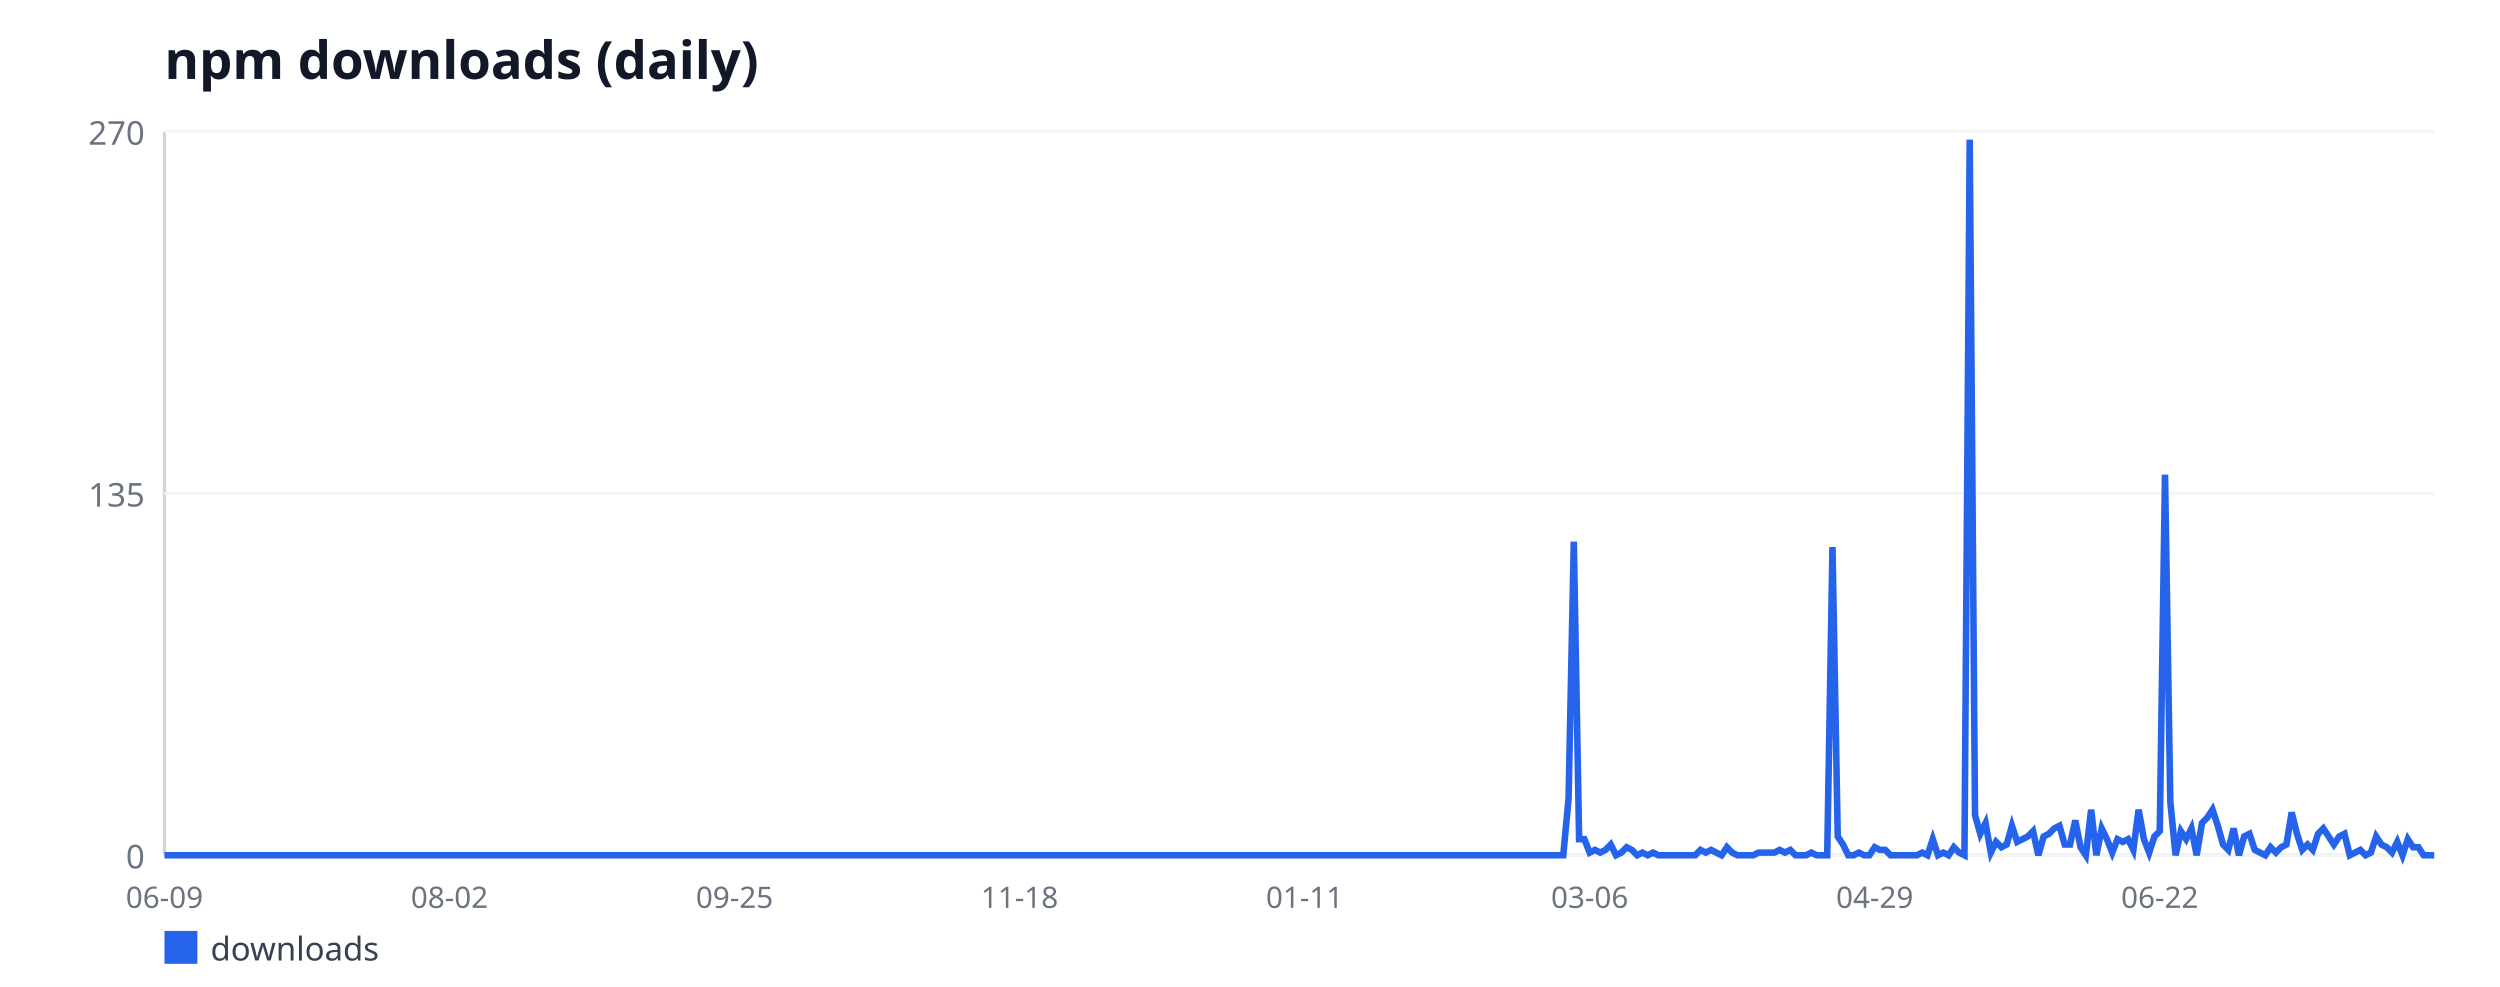
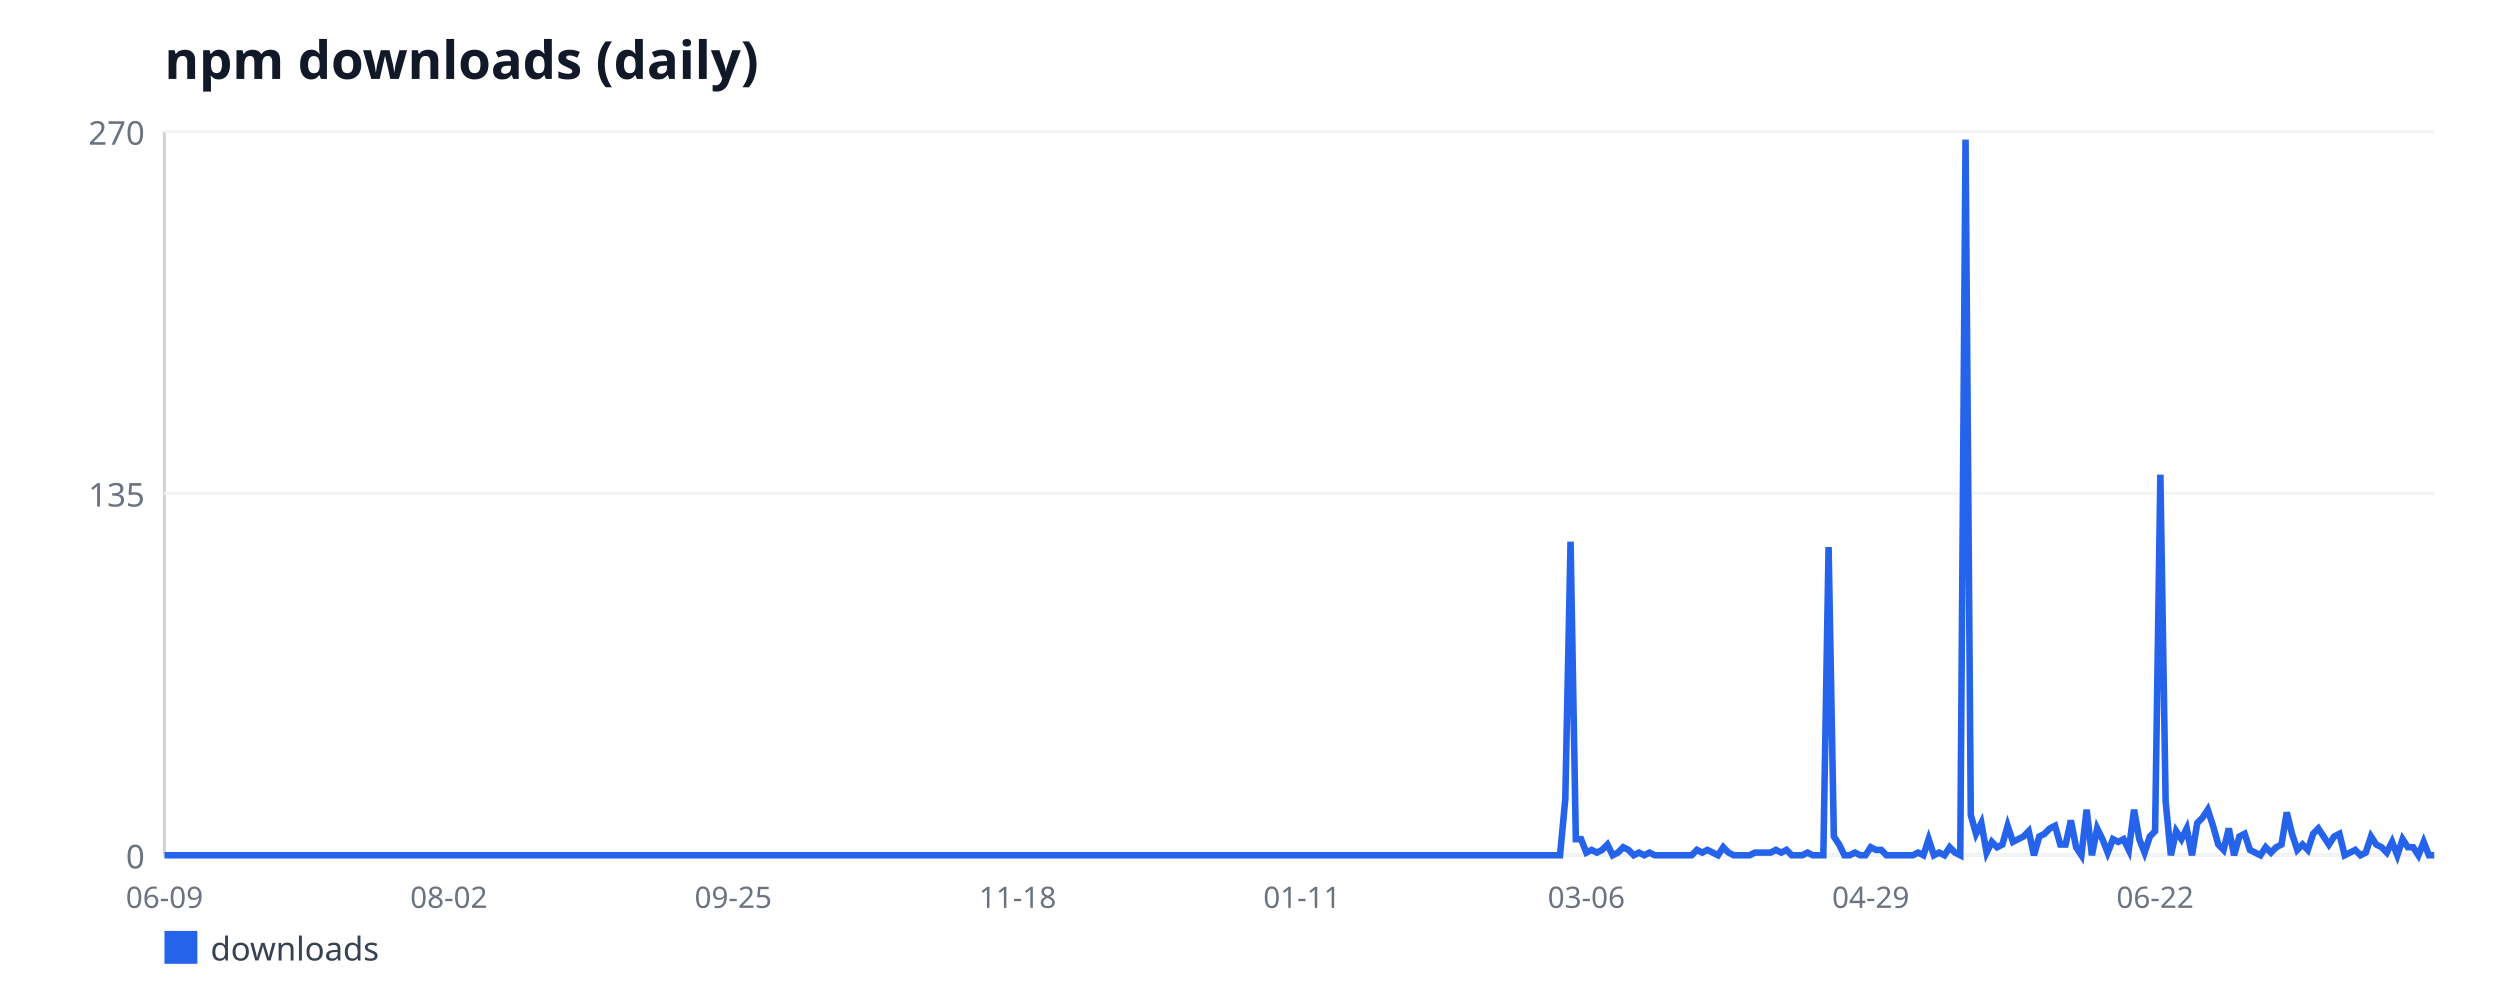
<svg xmlns="http://www.w3.org/2000/svg" width="760" height="300" viewBox="0 0 760 300" font-family="sans-serif">
  <rect width="760" height="300" fill="#ffffff" />
  <text x="50" y="24" font-size="16" font-weight="bold" fill="#111827">npm downloads (daily)</text>
  <line x1="50" y1="40" x2="50" y2="260" stroke="#d1d5db" stroke-width="1" />
  <line x1="50" y1="260" x2="740" y2="260" stroke="#d1d5db" stroke-width="1" />
  <line x1="50" y1="260" x2="740" y2="260" stroke="#f3f4f6" stroke-width="1" />
  <text x="44" y="264" font-size="10" fill="#6b7280" text-anchor="end">0</text>
  <line x1="50" y1="150" x2="740" y2="150" stroke="#f3f4f6" stroke-width="1" />
  <text x="44" y="154" font-size="10" fill="#6b7280" text-anchor="end">135</text>
  <line x1="50" y1="40" x2="740" y2="40" stroke="#f3f4f6" stroke-width="1" />
  <text x="44" y="44" font-size="10" fill="#6b7280" text-anchor="end">270</text>
  <text x="50" y="276" font-size="9" fill="#6b7280" text-anchor="middle">06-09</text>
-   <text x="136.65" y="276" font-size="9" fill="#6b7280" text-anchor="middle">08-02</text>
-   <text x="223.3" y="276" font-size="9" fill="#6b7280" text-anchor="middle">09-25</text>
-   <text x="309.95" y="276" font-size="9" fill="#6b7280" text-anchor="middle">11-18</text>
-   <text x="396.6" y="276" font-size="9" fill="#6b7280" text-anchor="middle">01-11</text>
-   <text x="483.26" y="276" font-size="9" fill="#6b7280" text-anchor="middle">03-06</text>
-   <text x="569.91" y="276" font-size="9" fill="#6b7280" text-anchor="middle">04-29</text>
-   <text x="656.56" y="276" font-size="9" fill="#6b7280" text-anchor="middle">06-22</text>
-   <polyline fill="none" stroke="#2563eb" stroke-width="2" points="50,260 51.6,260 53.21,260 54.81,260 56.42,260 58.02,260 59.63,260 61.23,260 62.84,260 64.44,260 66.05,260 67.65,260 69.26,260 70.86,260 72.47,260 74.07,260 75.67,260 77.28,260 78.88,260 80.49,260 82.09,260 83.7,260 85.3,260 86.91,260 88.51,260 90.12,260 91.72,260 93.33,260 94.93,260 96.53,260 98.14,260 99.74,260 101.35,260 102.95,260 104.56,260 106.16,260 107.77,260 109.37,260 110.98,260 112.58,260 114.19,260 115.79,260 117.4,260 119,260 120.6,260 122.21,260 123.81,260 125.42,260 127.02,260 128.63,260 130.23,260 131.84,260 133.44,260 135.05,260 136.65,260 138.26,260 139.86,260 141.47,260 143.07,260 144.67,260 146.28,260 147.88,260 149.49,260 151.09,260 152.7,260 154.3,260 155.91,260 157.51,260 159.12,260 160.72,260 162.33,260 163.93,260 165.53,260 167.14,260 168.74,260 170.35,260 171.95,260 173.56,260 175.16,260 176.77,260 178.37,260 179.98,260 181.58,260 183.19,260 184.79,260 186.4,260 188,260 189.6,260 191.21,260 192.81,260 194.42,260 196.02,260 197.63,260 199.23,260 200.84,260 202.44,260 204.05,260 205.65,260 207.26,260 208.86,260 210.47,260 212.07,260 213.67,260 215.28,260 216.88,260 218.49,260 220.09,260 221.7,260 223.3,260 224.91,260 226.51,260 228.12,260 229.72,260 231.33,260 232.93,260 234.53,260 236.14,260 237.74,260 239.35,260 240.95,260 242.56,260 244.16,260 245.77,260 247.37,260 248.98,260 250.58,260 252.19,260 253.79,260 255.4,260 257,260 258.6,260 260.21,260 261.81,260 263.42,260 265.02,260 266.63,260 268.23,260 269.84,260 271.44,260 273.05,260 274.65,260 276.26,260 277.86,260 279.47,260 281.07,260 282.67,260 284.28,260 285.88,260 287.49,260 289.09,260 290.7,260 292.3,260 293.91,260 295.51,260 297.12,260 298.72,260 300.33,260 301.93,260 303.53,260 305.14,260 306.74,260 308.35,260 309.95,260 311.56,260 313.16,260 314.77,260 316.37,260 317.98,260 319.58,260 321.19,260 322.79,260 324.4,260 326,260 327.6,260 329.21,260 330.81,260 332.42,260 334.02,260 335.63,260 337.23,260 338.84,260 340.44,260 342.05,260 343.65,260 345.26,260 346.86,260 348.47,260 350.07,260 351.67,260 353.28,260 354.88,260 356.49,260 358.09,260 359.7,260 361.3,260 362.91,260 364.51,260 366.12,260 367.72,260 369.33,260 370.93,260 372.53,260 374.14,260 375.74,260 377.35,260 378.95,260 380.56,260 382.16,260 383.77,260 385.37,260 386.98,260 388.58,260 390.19,260 391.79,260 393.4,260 395,260 396.6,260 398.21,260 399.81,260 401.42,260 403.02,260 404.63,260 406.23,260 407.84,260 409.44,260 411.05,260 412.65,260 414.26,260 415.86,260 417.47,260 419.07,260 420.67,260 422.28,260 423.88,260 425.49,260 427.09,260 428.7,260 430.3,260 431.91,260 433.51,260 435.12,260 436.72,260 438.33,260 439.93,260 441.53,260 443.14,260 444.74,260 446.35,260 447.95,260 449.56,260 451.16,260 452.77,260 454.37,260 455.98,260 457.58,260 459.19,260 460.79,260 462.4,260 464,260 465.6,260 467.21,260 468.81,260 470.42,260 472.02,260 473.63,260 475.23,260 476.84,242.89 478.44,164.67 480.05,255.11 481.65,255.11 483.26,259.19 484.86,258.37 486.47,259.19 488.07,258.37 489.67,256.74 491.28,260 492.88,259.19 494.49,257.56 496.09,258.37 497.7,260 499.3,259.19 500.91,260 502.51,259.19 504.12,260 505.72,260 507.33,260 508.93,260 510.53,260 512.14,260 513.74,260 515.35,260 516.95,258.37 518.56,259.19 520.16,258.37 521.77,259.19 523.37,260 524.98,257.56 526.58,259.19 528.19,260 529.79,260 531.4,260 533,260 534.6,259.19 536.21,259.19 537.81,259.19 539.42,259.19 541.02,258.37 542.63,259.19 544.23,258.37 545.84,260 547.44,260 549.05,260 550.65,259.19 552.26,260 553.86,260 555.47,260 557.07,166.3 558.67,254.3 560.28,256.74 561.88,260 563.49,260 565.09,259.19 566.7,260 568.3,260 569.91,257.56 571.51,258.37 573.12,258.37 574.72,260 576.33,260 577.93,260 579.53,260 581.14,260 582.74,260 584.35,259.19 585.95,260 587.56,255.11 589.16,260 590.77,259.19 592.37,260 593.98,257.56 595.58,259.19 597.19,260 598.79,42.44 600.4,247.78 602,253.48 603.6,250.22 605.21,259.19 606.81,255.93 608.42,257.56 610.02,256.74 611.63,251.04 613.23,255.93 614.84,255.11 616.44,254.3 618.05,252.67 619.65,260 621.26,254.3 622.86,253.48 624.47,251.85 626.07,251.04 627.67,256.74 629.28,256.74 630.88,249.41 632.49,257.56 634.09,260 635.7,246.15 637.3,260 638.91,251.85 640.51,255.11 642.12,259.19 643.72,255.11 645.33,255.93 646.93,255.11 648.53,258.37 650.14,246.15 651.74,255.11 653.35,259.19 654.95,254.3 656.56,252.67 658.16,144.3 659.77,243.7 661.37,260 662.98,252.67 664.58,255.11 666.19,251.85 667.79,260 669.4,250.22 671,248.59 672.6,246.15 674.21,251.04 675.81,256.74 677.42,258.37 679.02,251.85 680.63,260 682.23,254.3 683.84,253.48 685.44,258.37 687.05,259.19 688.65,260 690.26,257.56 691.86,259.19 693.47,257.56 695.07,256.74 696.67,246.96 698.28,253.48 699.88,258.37 701.49,256.74 703.09,258.37 704.7,253.48 706.3,251.85 707.91,254.3 709.51,256.74 711.12,254.3 712.72,253.48 714.33,260 715.93,259.19 717.53,258.37 719.14,260 720.74,259.19 722.35,254.3 723.95,256.74 725.56,257.56 727.16,259.19 728.77,255.93 730.37,260 731.98,255.11 733.58,257.56 735.19,257.56 736.79,260 738.4,260 740,260" />
+   <text x="136.45" y="276" font-size="9" fill="#6b7280" text-anchor="middle">08-02</text>
+   <text x="222.9" y="276" font-size="9" fill="#6b7280" text-anchor="middle">09-25</text>
+   <text x="309.35" y="276" font-size="9" fill="#6b7280" text-anchor="middle">11-18</text>
+   <text x="395.8" y="276" font-size="9" fill="#6b7280" text-anchor="middle">01-11</text>
+   <text x="482.25" y="276" font-size="9" fill="#6b7280" text-anchor="middle">03-06</text>
+   <text x="568.7" y="276" font-size="9" fill="#6b7280" text-anchor="middle">04-29</text>
+   <text x="655.15" y="276" font-size="9" fill="#6b7280" text-anchor="middle">06-22</text>
+   <polyline fill="none" stroke="#2563eb" stroke-width="2" points="50,260 51.6,260 53.2,260 54.8,260 56.4,260 58,260 59.61,260 61.21,260 62.81,260 64.41,260 66.01,260 67.61,260 69.21,260 70.81,260 72.41,260 74.01,260 75.61,260 77.22,260 78.82,260 80.42,260 82.02,260 83.62,260 85.22,260 86.82,260 88.42,260 90.02,260 91.62,260 93.23,260 94.83,260 96.43,260 98.03,260 99.63,260 101.23,260 102.83,260 104.43,260 106.03,260 107.63,260 109.23,260 110.84,260 112.44,260 114.04,260 115.64,260 117.24,260 118.84,260 120.44,260 122.04,260 123.64,260 125.24,260 126.84,260 128.45,260 130.05,260 131.65,260 133.25,260 134.85,260 136.45,260 138.05,260 139.65,260 141.25,260 142.85,260 144.45,260 146.06,260 147.66,260 149.26,260 150.86,260 152.46,260 154.06,260 155.66,260 157.26,260 158.86,260 160.46,260 162.06,260 163.67,260 165.27,260 166.87,260 168.47,260 170.07,260 171.67,260 173.27,260 174.87,260 176.47,260 178.07,260 179.68,260 181.28,260 182.88,260 184.48,260 186.08,260 187.68,260 189.28,260 190.88,260 192.48,260 194.08,260 195.68,260 197.29,260 198.89,260 200.49,260 202.09,260 203.69,260 205.29,260 206.89,260 208.49,260 210.09,260 211.69,260 213.29,260 214.9,260 216.5,260 218.1,260 219.7,260 221.3,260 222.9,260 224.5,260 226.1,260 227.7,260 229.3,260 230.9,260 232.51,260 234.11,260 235.71,260 237.31,260 238.91,260 240.51,260 242.11,260 243.71,260 245.31,260 246.91,260 248.52,260 250.12,260 251.72,260 253.32,260 254.92,260 256.52,260 258.12,260 259.72,260 261.32,260 262.92,260 264.52,260 266.13,260 267.73,260 269.33,260 270.93,260 272.53,260 274.13,260 275.73,260 277.33,260 278.93,260 280.53,260 282.13,260 283.74,260 285.34,260 286.94,260 288.54,260 290.14,260 291.74,260 293.34,260 294.94,260 296.54,260 298.14,260 299.74,260 301.35,260 302.95,260 304.55,260 306.15,260 307.75,260 309.35,260 310.95,260 312.55,260 314.15,260 315.75,260 317.35,260 318.96,260 320.56,260 322.16,260 323.76,260 325.36,260 326.96,260 328.56,260 330.16,260 331.76,260 333.36,260 334.97,260 336.57,260 338.17,260 339.77,260 341.37,260 342.97,260 344.57,260 346.17,260 347.77,260 349.37,260 350.97,260 352.58,260 354.18,260 355.78,260 357.38,260 358.98,260 360.58,260 362.18,260 363.78,260 365.38,260 366.98,260 368.58,260 370.19,260 371.79,260 373.39,260 374.99,260 376.59,260 378.19,260 379.79,260 381.39,260 382.99,260 384.59,260 386.19,260 387.8,260 389.4,260 391,260 392.6,260 394.2,260 395.8,260 397.4,260 399,260 400.6,260 402.2,260 403.81,260 405.41,260 407.01,260 408.61,260 410.21,260 411.81,260 413.41,260 415.01,260 416.61,260 418.21,260 419.81,260 421.42,260 423.02,260 424.62,260 426.22,260 427.82,260 429.42,260 431.02,260 432.62,260 434.22,260 435.82,260 437.42,260 439.03,260 440.63,260 442.23,260 443.83,260 445.43,260 447.03,260 448.63,260 450.23,260 451.83,260 453.43,260 455.03,260 456.64,260 458.24,260 459.84,260 461.44,260 463.04,260 464.64,260 466.24,260 467.84,260 469.44,260 471.04,260 472.65,260 474.25,260 475.85,242.89 477.45,164.67 479.05,255.11 480.65,255.11 482.25,259.19 483.85,258.37 485.45,259.19 487.05,258.37 488.65,256.74 490.26,260 491.86,259.19 493.46,257.56 495.06,258.37 496.66,260 498.26,259.19 499.86,260 501.46,259.19 503.06,260 504.66,260 506.26,260 507.87,260 509.47,260 511.07,260 512.67,260 514.27,260 515.87,258.37 517.47,259.19 519.07,258.37 520.67,259.19 522.27,260 523.87,257.56 525.48,259.19 527.08,260 528.68,260 530.28,260 531.88,260 533.48,259.19 535.08,259.19 536.68,259.19 538.28,259.19 539.88,258.37 541.48,259.19 543.09,258.37 544.69,260 546.29,260 547.89,260 549.49,259.19 551.09,260 552.69,260 554.29,260 555.89,166.3 557.49,254.3 559.1,256.74 560.7,260 562.3,260 563.9,259.19 565.5,260 567.1,260 568.7,257.56 570.3,258.37 571.9,258.37 573.5,260 575.1,260 576.71,260 578.31,260 579.91,260 581.51,260 583.11,259.19 584.71,260 586.31,255.11 587.91,260 589.51,259.19 591.11,260 592.71,257.56 594.32,259.19 595.92,260 597.52,42.44 599.12,247.78 600.72,253.48 602.32,250.22 603.92,259.19 605.52,255.93 607.12,257.56 608.72,256.74 610.32,251.04 611.93,255.93 613.53,255.11 615.13,254.3 616.73,252.67 618.33,260 619.93,254.3 621.53,253.48 623.13,251.85 624.73,251.04 626.33,256.74 627.94,256.74 629.54,249.41 631.14,257.56 632.74,260 634.34,246.15 635.94,260 637.54,251.85 639.14,255.11 640.74,259.19 642.34,255.11 643.94,255.93 645.55,255.11 647.15,258.37 648.75,246.15 650.35,255.11 651.95,259.19 653.55,254.3 655.15,252.67 656.75,144.3 658.35,243.7 659.95,260 661.55,252.67 663.16,255.11 664.76,251.85 666.36,260 667.96,250.22 669.56,248.59 671.16,246.15 672.76,251.04 674.36,256.74 675.96,258.37 677.56,251.85 679.16,260 680.77,254.3 682.37,253.48 683.97,258.37 685.57,259.19 687.17,260 688.77,257.56 690.37,259.19 691.97,257.56 693.57,256.74 695.17,246.96 696.77,253.48 698.38,258.37 699.98,256.74 701.58,258.37 703.18,253.48 704.78,251.85 706.38,254.3 707.98,256.74 709.58,254.3 711.18,253.48 712.78,260 714.39,259.19 715.99,258.37 717.59,260 719.19,259.19 720.79,254.3 722.39,256.74 723.99,257.56 725.59,259.19 727.19,255.93 728.79,260 730.39,255.11 732,257.56 733.6,257.56 735.2,260 736.8,255.93 738.4,260 740,260" />
  <rect x="50" y="283" width="10" height="10" fill="#2563eb" />
  <text x="64" y="292" font-size="10" fill="#374151">downloads</text>
</svg>
